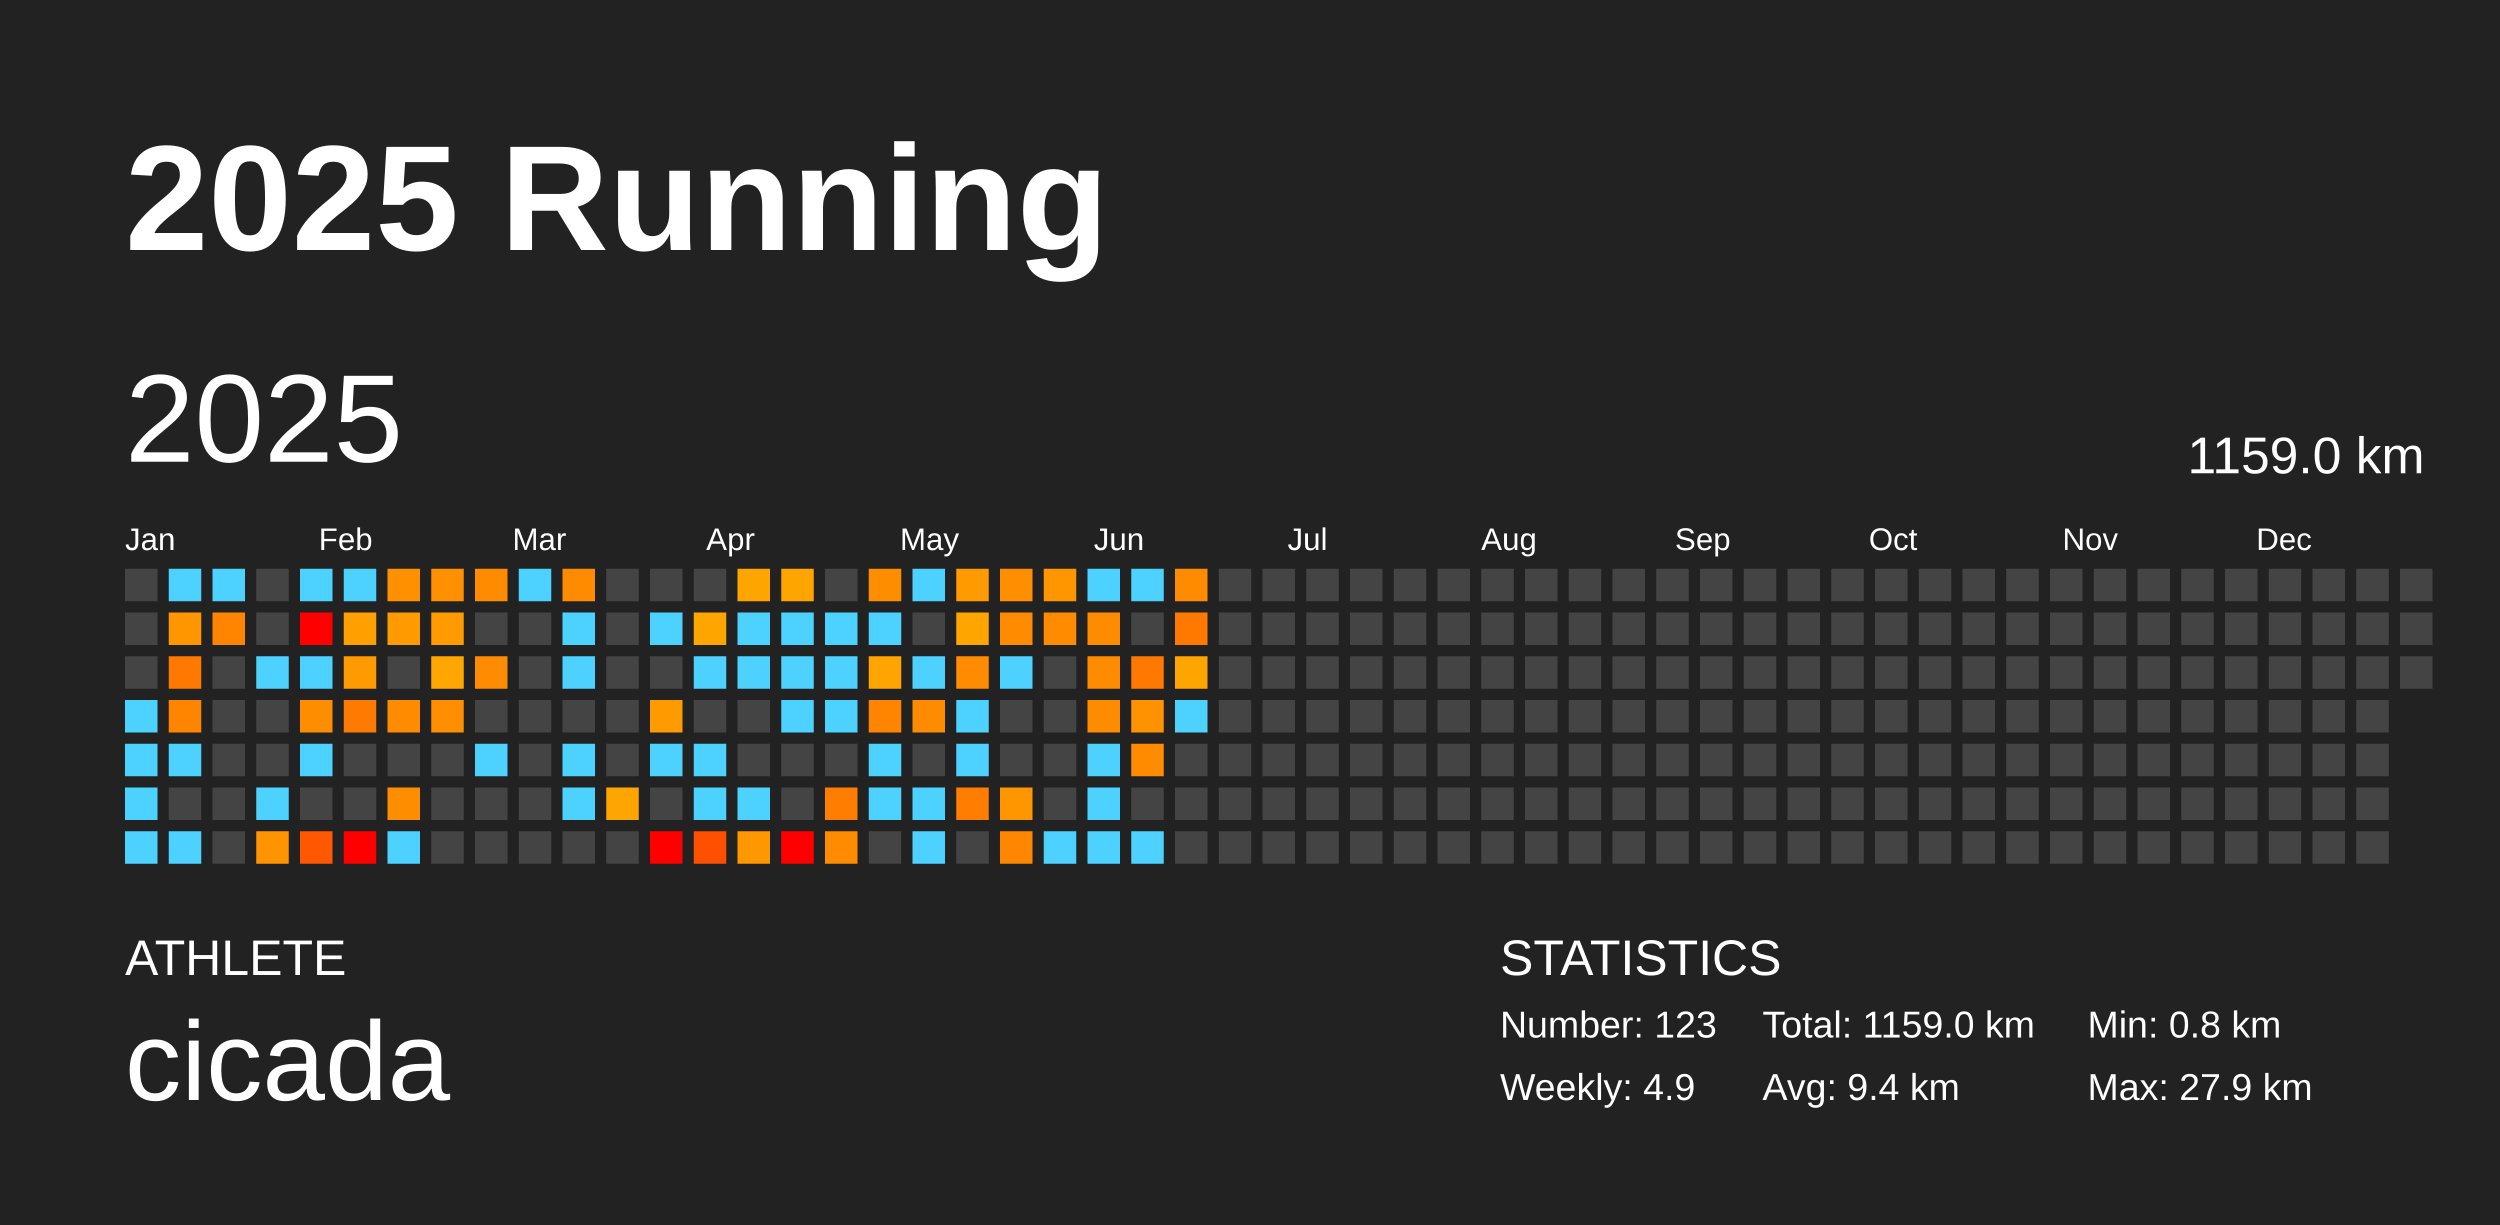
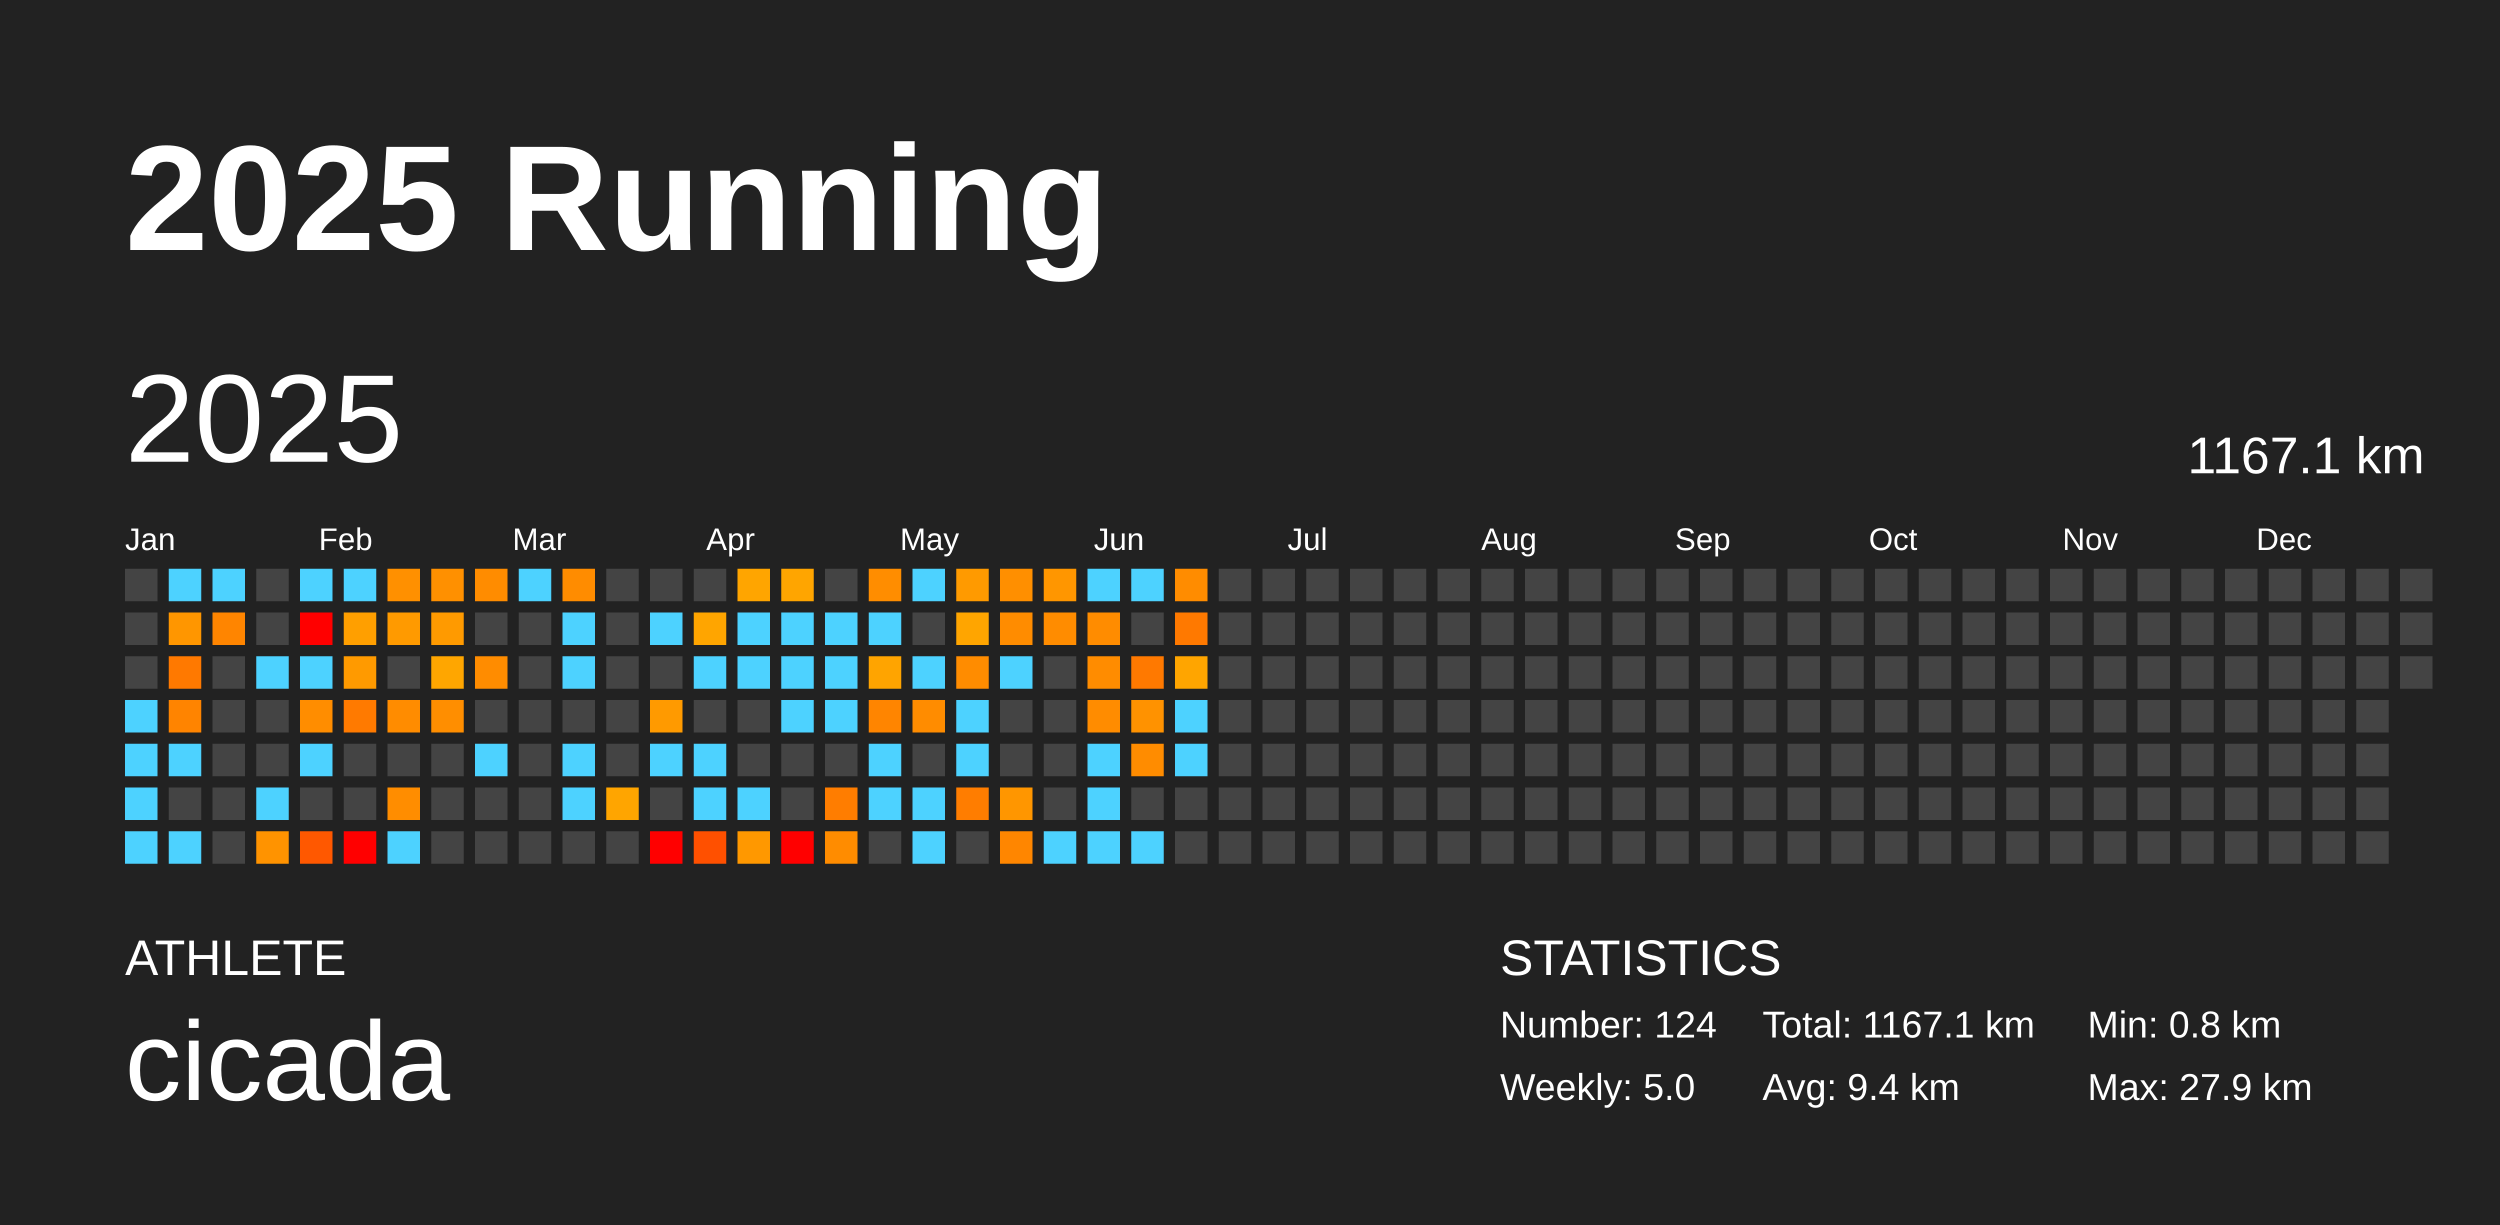
<svg xmlns="http://www.w3.org/2000/svg" baseProfile="full" height="98mm" version="1.1" viewBox="0,0,200,98" width="200mm">
  <defs />
  <rect fill="#222222" height="98" width="200" x="0" y="0" />
  <text fill="#FFFFFF" style="font-size:12px; font-family:Arial; font-weight:bold;" x="10" y="20">2025 Running</text>
  <text fill="#FFFFFF" style="font-size:4px; font-family:Arial" x="10" y="78">ATHLETE</text>
  <text fill="#FFFFFF" style="font-size:9px; font-family:Arial" x="10" y="88">cicada</text>
  <text fill="#FFFFFF" style="font-size:4px; font-family:Arial" x="120" y="78">STATISTICS</text>
-   <text fill="#FFFFFF" style="font-size:3px; font-family:Arial" x="120" y="83">Number: 123</text>
-   <text fill="#FFFFFF" style="font-size:3px; font-family:Arial" x="120" y="88">Weekly: 4.9</text>
-   <text fill="#FFFFFF" style="font-size:3px; font-family:Arial" x="141" y="83">Total: 1159.0 km</text>
+   <text fill="#FFFFFF" style="font-size:3px; font-family:Arial" x="120" y="83">Number: 124</text>
+   <text fill="#FFFFFF" style="font-size:3px; font-family:Arial" x="120" y="88">Weekly: 5.0</text>
+   <text fill="#FFFFFF" style="font-size:3px; font-family:Arial" x="141" y="83">Total: 1167.1 km</text>
  <text fill="#FFFFFF" style="font-size:3px; font-family:Arial" x="141" y="88">Avg: 9.4 km</text>
  <text fill="#FFFFFF" style="font-size:3px; font-family:Arial" x="167" y="83">Min: 0.8 km</text>
  <text fill="#FFFFFF" style="font-size:3px; font-family:Arial" x="167" y="88">Max: 27.9 km</text>
  <text dominant-baseline="hanging" fill="#FFFFFF" style="font-size:10.0px; font-family:Arial;" x="10" y="30">2025</text>
-   <text dominant-baseline="hanging" fill="#FFFFFF" style="font-size:4.125px; font-family:Arial;" x="175" y="35">1159.0 km</text>
+   <text dominant-baseline="hanging" fill="#FFFFFF" style="font-size:4.125px; font-family:Arial;" x="175" y="35">1167.1 km</text>
  <text fill="#FFFFFF" style="font-size:2.5px; font-family:Arial" x="10.0" y="44">Jan</text>
  <text fill="#FFFFFF" style="font-size:2.5px; font-family:Arial" x="25.5" y="44">Feb</text>
  <text fill="#FFFFFF" style="font-size:2.5px; font-family:Arial" x="41.0" y="44">Mar</text>
  <text fill="#FFFFFF" style="font-size:2.5px; font-family:Arial" x="56.5" y="44">Apr</text>
  <text fill="#FFFFFF" style="font-size:2.5px; font-family:Arial" x="72.0" y="44">May</text>
  <text fill="#FFFFFF" style="font-size:2.5px; font-family:Arial" x="87.5" y="44">Jun</text>
  <text fill="#FFFFFF" style="font-size:2.5px; font-family:Arial" x="103.0" y="44">Jul</text>
  <text fill="#FFFFFF" style="font-size:2.5px; font-family:Arial" x="118.5" y="44">Aug</text>
  <text fill="#FFFFFF" style="font-size:2.5px; font-family:Arial" x="134.0" y="44">Sep</text>
  <text fill="#FFFFFF" style="font-size:2.5px; font-family:Arial" x="149.5" y="44">Oct</text>
  <text fill="#FFFFFF" style="font-size:2.5px; font-family:Arial" x="165.0" y="44">Nov</text>
  <text fill="#FFFFFF" style="font-size:2.5px; font-family:Arial" x="180.5" y="44">Dec</text>
  <rect fill="#444444" height="2.6" width="2.6" x="10.0" y="45.5" />
  <rect fill="#444444" height="2.6" width="2.6" x="10.0" y="49.0" />
  <rect fill="#444444" height="2.6" width="2.6" x="10.0" y="52.5" />
  <rect fill="#4dd2ff" height="2.6" width="2.6" x="10.0" y="56.0" />
  <rect fill="#4dd2ff" height="2.6" width="2.6" x="10.0" y="59.5" />
  <rect fill="#4dd2ff" height="2.6" width="2.6" x="10.0" y="63.0" />
  <rect fill="#4dd2ff" height="2.6" width="2.6" x="10.0" y="66.5" />
  <rect fill="#4dd2ff" height="2.6" width="2.6" x="13.5" y="45.5" />
  <rect fill="#ff9600" height="2.6" width="2.6" x="13.5" y="49.0" />
  <rect fill="#ff7900" height="2.6" width="2.6" x="13.5" y="52.5" />
  <rect fill="#ff8400" height="2.6" width="2.6" x="13.5" y="56.0" />
  <rect fill="#4dd2ff" height="2.6" width="2.6" x="13.5" y="59.5" />
  <rect fill="#444444" height="2.6" width="2.6" x="13.5" y="63.0" />
  <rect fill="#4dd2ff" height="2.6" width="2.6" x="13.5" y="66.5" />
  <rect fill="#4dd2ff" height="2.6" width="2.6" x="17.0" y="45.5" />
  <rect fill="#ff8500" height="2.6" width="2.6" x="17.0" y="49.0" />
  <rect fill="#444444" height="2.6" width="2.6" x="17.0" y="52.5" />
  <rect fill="#444444" height="2.6" width="2.6" x="17.0" y="56.0" />
  <rect fill="#444444" height="2.6" width="2.6" x="17.0" y="59.5" />
  <rect fill="#444444" height="2.6" width="2.6" x="17.0" y="63.0" />
  <rect fill="#444444" height="2.6" width="2.6" x="17.0" y="66.5" />
  <rect fill="#444444" height="2.6" width="2.6" x="20.5" y="45.5" />
  <rect fill="#444444" height="2.6" width="2.6" x="20.5" y="49.0" />
  <rect fill="#4dd2ff" height="2.6" width="2.6" x="20.5" y="52.5" />
  <rect fill="#444444" height="2.6" width="2.6" x="20.5" y="56.0" />
  <rect fill="#444444" height="2.6" width="2.6" x="20.5" y="59.5" />
  <rect fill="#4dd2ff" height="2.6" width="2.6" x="20.5" y="63.0" />
  <rect fill="#ff9300" height="2.6" width="2.6" x="20.5" y="66.5" />
  <rect fill="#4dd2ff" height="2.6" width="2.6" x="24.0" y="45.5" />
  <rect fill="red" height="2.6" width="2.6" x="24.0" y="49.0" />
  <rect fill="#4dd2ff" height="2.6" width="2.6" x="24.0" y="52.5" />
  <rect fill="#ff8d00" height="2.6" width="2.6" x="24.0" y="56.0" />
  <rect fill="#4dd2ff" height="2.6" width="2.6" x="24.0" y="59.5" />
  <rect fill="#444444" height="2.6" width="2.6" x="24.0" y="63.0" />
  <rect fill="#ff5800" height="2.6" width="2.6" x="24.0" y="66.5" />
  <rect fill="#4dd2ff" height="2.6" width="2.6" x="27.5" y="45.5" />
  <rect fill="#ff9f00" height="2.6" width="2.6" x="27.5" y="49.0" />
  <rect fill="#ff9a00" height="2.6" width="2.6" x="27.5" y="52.5" />
  <rect fill="#ff7a00" height="2.6" width="2.6" x="27.5" y="56.0" />
  <rect fill="#444444" height="2.6" width="2.6" x="27.5" y="59.5" />
  <rect fill="#444444" height="2.6" width="2.6" x="27.5" y="63.0" />
  <rect fill="red" height="2.6" width="2.6" x="27.5" y="66.5" />
  <rect fill="#ff9000" height="2.6" width="2.6" x="31.0" y="45.5" />
  <rect fill="#ff9a00" height="2.6" width="2.6" x="31.0" y="49.0" />
  <rect fill="#444444" height="2.6" width="2.6" x="31.0" y="52.5" />
  <rect fill="#ff8c00" height="2.6" width="2.6" x="31.0" y="56.0" />
  <rect fill="#444444" height="2.6" width="2.6" x="31.0" y="59.5" />
  <rect fill="#ff8d00" height="2.6" width="2.6" x="31.0" y="63.0" />
  <rect fill="#4dd2ff" height="2.6" width="2.6" x="31.0" y="66.5" />
  <rect fill="#ff9000" height="2.6" width="2.6" x="34.5" y="45.5" />
  <rect fill="#ff9a00" height="2.6" width="2.6" x="34.5" y="49.0" />
  <rect fill="#ffa600" height="2.6" width="2.6" x="34.5" y="52.5" />
  <rect fill="#ff8e00" height="2.6" width="2.6" x="34.5" y="56.0" />
  <rect fill="#444444" height="2.6" width="2.6" x="34.5" y="59.5" />
  <rect fill="#444444" height="2.6" width="2.6" x="34.5" y="63.0" />
  <rect fill="#444444" height="2.6" width="2.6" x="34.5" y="66.5" />
  <rect fill="#ff8c00" height="2.6" width="2.6" x="38.0" y="45.5" />
  <rect fill="#444444" height="2.6" width="2.6" x="38.0" y="49.0" />
  <rect fill="#ff8c00" height="2.6" width="2.6" x="38.0" y="52.5" />
  <rect fill="#444444" height="2.6" width="2.6" x="38.0" y="56.0" />
  <rect fill="#4dd2ff" height="2.6" width="2.6" x="38.0" y="59.5" />
  <rect fill="#444444" height="2.6" width="2.6" x="38.0" y="63.0" />
  <rect fill="#444444" height="2.6" width="2.6" x="38.0" y="66.5" />
  <rect fill="#4dd2ff" height="2.6" width="2.6" x="41.5" y="45.5" />
  <rect fill="#444444" height="2.6" width="2.6" x="41.5" y="49.0" />
  <rect fill="#444444" height="2.6" width="2.6" x="41.5" y="52.5" />
  <rect fill="#444444" height="2.6" width="2.6" x="41.5" y="56.0" />
  <rect fill="#444444" height="2.6" width="2.6" x="41.5" y="59.5" />
  <rect fill="#444444" height="2.6" width="2.6" x="41.5" y="63.0" />
  <rect fill="#444444" height="2.6" width="2.6" x="41.5" y="66.5" />
  <rect fill="#ff8c00" height="2.6" width="2.6" x="45.0" y="45.5" />
  <rect fill="#4dd2ff" height="2.6" width="2.6" x="45.0" y="49.0" />
  <rect fill="#4dd2ff" height="2.6" width="2.6" x="45.0" y="52.5" />
  <rect fill="#444444" height="2.6" width="2.6" x="45.0" y="56.0" />
  <rect fill="#4dd2ff" height="2.6" width="2.6" x="45.0" y="59.5" />
  <rect fill="#4dd2ff" height="2.6" width="2.6" x="45.0" y="63.0" />
  <rect fill="#444444" height="2.6" width="2.6" x="45.0" y="66.5" />
  <rect fill="#444444" height="2.6" width="2.6" x="48.5" y="45.5" />
  <rect fill="#444444" height="2.6" width="2.6" x="48.5" y="49.0" />
  <rect fill="#444444" height="2.6" width="2.6" x="48.5" y="52.5" />
  <rect fill="#444444" height="2.6" width="2.6" x="48.5" y="56.0" />
  <rect fill="#444444" height="2.6" width="2.6" x="48.5" y="59.5" />
  <rect fill="#ffa500" height="2.6" width="2.6" x="48.5" y="63.0" />
  <rect fill="#444444" height="2.6" width="2.6" x="48.5" y="66.5" />
  <rect fill="#444444" height="2.6" width="2.6" x="52.0" y="45.5" />
  <rect fill="#4dd2ff" height="2.6" width="2.6" x="52.0" y="49.0" />
  <rect fill="#444444" height="2.6" width="2.6" x="52.0" y="52.5" />
  <rect fill="#ff9a00" height="2.6" width="2.6" x="52.0" y="56.0" />
  <rect fill="#4dd2ff" height="2.6" width="2.6" x="52.0" y="59.5" />
  <rect fill="#444444" height="2.6" width="2.6" x="52.0" y="63.0" />
  <rect fill="red" height="2.6" width="2.6" x="52.0" y="66.5" />
  <rect fill="#444444" height="2.6" width="2.6" x="55.5" y="45.5" />
  <rect fill="#ffa500" height="2.6" width="2.6" x="55.5" y="49.0" />
  <rect fill="#4dd2ff" height="2.6" width="2.6" x="55.5" y="52.5" />
  <rect fill="#444444" height="2.6" width="2.6" x="55.5" y="56.0" />
  <rect fill="#4dd2ff" height="2.6" width="2.6" x="55.5" y="59.5" />
  <rect fill="#4dd2ff" height="2.6" width="2.6" x="55.5" y="63.0" />
  <rect fill="#ff5000" height="2.6" width="2.6" x="55.5" y="66.5" />
  <rect fill="#ffa500" height="2.6" width="2.6" x="59.0" y="45.5" />
  <rect fill="#4dd2ff" height="2.6" width="2.6" x="59.0" y="49.0" />
  <rect fill="#4dd2ff" height="2.6" width="2.6" x="59.0" y="52.5" />
  <rect fill="#444444" height="2.6" width="2.6" x="59.0" y="56.0" />
  <rect fill="#444444" height="2.6" width="2.6" x="59.0" y="59.5" />
  <rect fill="#4dd2ff" height="2.6" width="2.6" x="59.0" y="63.0" />
  <rect fill="#ff9800" height="2.6" width="2.6" x="59.0" y="66.5" />
  <rect fill="#ffa500" height="2.6" width="2.6" x="62.5" y="45.5" />
  <rect fill="#4dd2ff" height="2.6" width="2.6" x="62.5" y="49.0" />
  <rect fill="#4dd2ff" height="2.6" width="2.6" x="62.5" y="52.5" />
  <rect fill="#4dd2ff" height="2.6" width="2.6" x="62.5" y="56.0" />
  <rect fill="#444444" height="2.6" width="2.6" x="62.5" y="59.5" />
  <rect fill="#444444" height="2.6" width="2.6" x="62.5" y="63.0" />
  <rect fill="red" height="2.6" width="2.6" x="62.5" y="66.5" />
  <rect fill="#444444" height="2.6" width="2.6" x="66.0" y="45.5" />
  <rect fill="#4dd2ff" height="2.6" width="2.6" x="66.0" y="49.0" />
  <rect fill="#4dd2ff" height="2.6" width="2.6" x="66.0" y="52.5" />
  <rect fill="#4dd2ff" height="2.6" width="2.6" x="66.0" y="56.0" />
  <rect fill="#444444" height="2.6" width="2.6" x="66.0" y="59.5" />
  <rect fill="#ff7d00" height="2.6" width="2.6" x="66.0" y="63.0" />
  <rect fill="#ff8c00" height="2.6" width="2.6" x="66.0" y="66.5" />
  <rect fill="#ff8d00" height="2.6" width="2.6" x="69.5" y="45.5" />
  <rect fill="#4dd2ff" height="2.6" width="2.6" x="69.5" y="49.0" />
  <rect fill="#ffa400" height="2.6" width="2.6" x="69.5" y="52.5" />
  <rect fill="#ff8500" height="2.6" width="2.6" x="69.5" y="56.0" />
  <rect fill="#4dd2ff" height="2.6" width="2.6" x="69.5" y="59.5" />
  <rect fill="#4dd2ff" height="2.6" width="2.6" x="69.5" y="63.0" />
  <rect fill="#444444" height="2.6" width="2.6" x="69.5" y="66.5" />
  <rect fill="#4dd2ff" height="2.6" width="2.6" x="73.0" y="45.5" />
  <rect fill="#444444" height="2.6" width="2.6" x="73.0" y="49.0" />
  <rect fill="#4dd2ff" height="2.6" width="2.6" x="73.0" y="52.5" />
  <rect fill="#ff8c00" height="2.6" width="2.6" x="73.0" y="56.0" />
  <rect fill="#444444" height="2.6" width="2.6" x="73.0" y="59.5" />
  <rect fill="#4dd2ff" height="2.6" width="2.6" x="73.0" y="63.0" />
  <rect fill="#4dd2ff" height="2.6" width="2.6" x="73.0" y="66.5" />
  <rect fill="#ff9a00" height="2.6" width="2.6" x="76.5" y="45.5" />
  <rect fill="#ffa500" height="2.6" width="2.6" x="76.5" y="49.0" />
  <rect fill="#ff8c00" height="2.6" width="2.6" x="76.5" y="52.5" />
  <rect fill="#4dd2ff" height="2.6" width="2.6" x="76.5" y="56.0" />
  <rect fill="#4dd2ff" height="2.6" width="2.6" x="76.5" y="59.5" />
  <rect fill="#ff7d00" height="2.6" width="2.6" x="76.5" y="63.0" />
  <rect fill="#444444" height="2.6" width="2.6" x="76.5" y="66.5" />
  <rect fill="#ff8f00" height="2.6" width="2.6" x="80.0" y="45.5" />
  <rect fill="#ff8c00" height="2.6" width="2.6" x="80.0" y="49.0" />
  <rect fill="#4dd2ff" height="2.6" width="2.6" x="80.0" y="52.5" />
  <rect fill="#444444" height="2.6" width="2.6" x="80.0" y="56.0" />
  <rect fill="#444444" height="2.6" width="2.6" x="80.0" y="59.5" />
  <rect fill="#ff9600" height="2.6" width="2.6" x="80.0" y="63.0" />
  <rect fill="#ff8600" height="2.6" width="2.6" x="80.0" y="66.5" />
  <rect fill="#ff9600" height="2.6" width="2.6" x="83.5" y="45.5" />
  <rect fill="#ff8c00" height="2.6" width="2.6" x="83.5" y="49.0" />
  <rect fill="#444444" height="2.6" width="2.6" x="83.5" y="52.5" />
  <rect fill="#444444" height="2.6" width="2.6" x="83.5" y="56.0" />
  <rect fill="#444444" height="2.6" width="2.6" x="83.5" y="59.5" />
  <rect fill="#444444" height="2.6" width="2.6" x="83.5" y="63.0" />
  <rect fill="#4dd2ff" height="2.6" width="2.6" x="83.5" y="66.5" />
  <rect fill="#4dd2ff" height="2.6" width="2.6" x="87.0" y="45.5" />
  <rect fill="#ff8c00" height="2.6" width="2.6" x="87.0" y="49.0" />
  <rect fill="#ff8c00" height="2.6" width="2.6" x="87.0" y="52.5" />
  <rect fill="#ff8c00" height="2.6" width="2.6" x="87.0" y="56.0" />
  <rect fill="#4dd2ff" height="2.6" width="2.6" x="87.0" y="59.5" />
  <rect fill="#4dd2ff" height="2.6" width="2.6" x="87.0" y="63.0" />
  <rect fill="#4dd2ff" height="2.6" width="2.6" x="87.0" y="66.5" />
  <rect fill="#4dd2ff" height="2.6" width="2.6" x="90.5" y="45.5" />
  <rect fill="#444444" height="2.6" width="2.6" x="90.5" y="49.0" />
  <rect fill="#ff7900" height="2.6" width="2.6" x="90.5" y="52.5" />
  <rect fill="#ff9200" height="2.6" width="2.6" x="90.5" y="56.0" />
  <rect fill="#ff8c00" height="2.6" width="2.6" x="90.5" y="59.5" />
  <rect fill="#444444" height="2.6" width="2.6" x="90.5" y="63.0" />
  <rect fill="#4dd2ff" height="2.6" width="2.6" x="90.5" y="66.5" />
  <rect fill="#ff8c00" height="2.6" width="2.6" x="94.0" y="45.5" />
  <rect fill="#ff7900" height="2.6" width="2.6" x="94.0" y="49.0" />
  <rect fill="#ffa500" height="2.6" width="2.6" x="94.0" y="52.5" />
  <rect fill="#4dd2ff" height="2.6" width="2.6" x="94.0" y="56.0" />
-   <rect fill="#444444" height="2.6" width="2.6" x="94.0" y="59.5" />
+   <rect fill="#4dd2ff" height="2.6" width="2.6" x="94.0" y="59.5" />
  <rect fill="#444444" height="2.6" width="2.6" x="94.0" y="63.0" />
  <rect fill="#444444" height="2.6" width="2.6" x="94.0" y="66.5" />
  <rect fill="#444444" height="2.6" width="2.6" x="97.5" y="45.5" />
  <rect fill="#444444" height="2.6" width="2.6" x="97.5" y="49.0" />
  <rect fill="#444444" height="2.6" width="2.6" x="97.5" y="52.5" />
  <rect fill="#444444" height="2.6" width="2.6" x="97.5" y="56.0" />
  <rect fill="#444444" height="2.6" width="2.6" x="97.5" y="59.5" />
  <rect fill="#444444" height="2.6" width="2.6" x="97.5" y="63.0" />
  <rect fill="#444444" height="2.6" width="2.6" x="97.5" y="66.5" />
  <rect fill="#444444" height="2.6" width="2.6" x="101.0" y="45.5" />
  <rect fill="#444444" height="2.6" width="2.6" x="101.0" y="49.0" />
  <rect fill="#444444" height="2.6" width="2.6" x="101.0" y="52.5" />
  <rect fill="#444444" height="2.6" width="2.6" x="101.0" y="56.0" />
  <rect fill="#444444" height="2.6" width="2.6" x="101.0" y="59.5" />
  <rect fill="#444444" height="2.6" width="2.6" x="101.0" y="63.0" />
  <rect fill="#444444" height="2.6" width="2.6" x="101.0" y="66.5" />
  <rect fill="#444444" height="2.6" width="2.6" x="104.5" y="45.5" />
  <rect fill="#444444" height="2.6" width="2.6" x="104.5" y="49.0" />
  <rect fill="#444444" height="2.6" width="2.6" x="104.5" y="52.5" />
  <rect fill="#444444" height="2.6" width="2.6" x="104.5" y="56.0" />
  <rect fill="#444444" height="2.6" width="2.6" x="104.5" y="59.5" />
  <rect fill="#444444" height="2.6" width="2.6" x="104.5" y="63.0" />
  <rect fill="#444444" height="2.6" width="2.6" x="104.5" y="66.5" />
  <rect fill="#444444" height="2.6" width="2.6" x="108.0" y="45.5" />
  <rect fill="#444444" height="2.6" width="2.6" x="108.0" y="49.0" />
  <rect fill="#444444" height="2.6" width="2.6" x="108.0" y="52.5" />
  <rect fill="#444444" height="2.6" width="2.6" x="108.0" y="56.0" />
  <rect fill="#444444" height="2.6" width="2.6" x="108.0" y="59.5" />
  <rect fill="#444444" height="2.6" width="2.6" x="108.0" y="63.0" />
  <rect fill="#444444" height="2.6" width="2.6" x="108.0" y="66.5" />
  <rect fill="#444444" height="2.6" width="2.6" x="111.5" y="45.5" />
  <rect fill="#444444" height="2.6" width="2.6" x="111.5" y="49.0" />
  <rect fill="#444444" height="2.6" width="2.6" x="111.5" y="52.5" />
  <rect fill="#444444" height="2.6" width="2.6" x="111.5" y="56.0" />
  <rect fill="#444444" height="2.6" width="2.6" x="111.5" y="59.5" />
  <rect fill="#444444" height="2.6" width="2.6" x="111.5" y="63.0" />
  <rect fill="#444444" height="2.6" width="2.6" x="111.5" y="66.5" />
  <rect fill="#444444" height="2.6" width="2.6" x="115.0" y="45.5" />
  <rect fill="#444444" height="2.6" width="2.6" x="115.0" y="49.0" />
  <rect fill="#444444" height="2.6" width="2.6" x="115.0" y="52.5" />
  <rect fill="#444444" height="2.6" width="2.6" x="115.0" y="56.0" />
  <rect fill="#444444" height="2.6" width="2.6" x="115.0" y="59.5" />
  <rect fill="#444444" height="2.6" width="2.6" x="115.0" y="63.0" />
  <rect fill="#444444" height="2.6" width="2.6" x="115.0" y="66.5" />
  <rect fill="#444444" height="2.6" width="2.6" x="118.5" y="45.5" />
  <rect fill="#444444" height="2.6" width="2.6" x="118.5" y="49.0" />
  <rect fill="#444444" height="2.6" width="2.6" x="118.5" y="52.5" />
  <rect fill="#444444" height="2.6" width="2.6" x="118.5" y="56.0" />
  <rect fill="#444444" height="2.6" width="2.6" x="118.5" y="59.5" />
  <rect fill="#444444" height="2.6" width="2.6" x="118.5" y="63.0" />
  <rect fill="#444444" height="2.6" width="2.6" x="118.5" y="66.5" />
  <rect fill="#444444" height="2.6" width="2.6" x="122.0" y="45.5" />
  <rect fill="#444444" height="2.6" width="2.6" x="122.0" y="49.0" />
  <rect fill="#444444" height="2.6" width="2.6" x="122.0" y="52.5" />
  <rect fill="#444444" height="2.6" width="2.6" x="122.0" y="56.0" />
  <rect fill="#444444" height="2.6" width="2.6" x="122.0" y="59.5" />
  <rect fill="#444444" height="2.6" width="2.6" x="122.0" y="63.0" />
  <rect fill="#444444" height="2.6" width="2.6" x="122.0" y="66.5" />
  <rect fill="#444444" height="2.6" width="2.6" x="125.5" y="45.5" />
  <rect fill="#444444" height="2.6" width="2.6" x="125.5" y="49.0" />
  <rect fill="#444444" height="2.6" width="2.6" x="125.5" y="52.5" />
  <rect fill="#444444" height="2.6" width="2.6" x="125.5" y="56.0" />
  <rect fill="#444444" height="2.6" width="2.6" x="125.5" y="59.5" />
  <rect fill="#444444" height="2.6" width="2.6" x="125.5" y="63.0" />
  <rect fill="#444444" height="2.6" width="2.6" x="125.5" y="66.5" />
  <rect fill="#444444" height="2.6" width="2.6" x="129.0" y="45.5" />
  <rect fill="#444444" height="2.6" width="2.6" x="129.0" y="49.0" />
  <rect fill="#444444" height="2.6" width="2.6" x="129.0" y="52.5" />
  <rect fill="#444444" height="2.6" width="2.6" x="129.0" y="56.0" />
  <rect fill="#444444" height="2.6" width="2.6" x="129.0" y="59.5" />
  <rect fill="#444444" height="2.6" width="2.6" x="129.0" y="63.0" />
  <rect fill="#444444" height="2.6" width="2.6" x="129.0" y="66.5" />
  <rect fill="#444444" height="2.6" width="2.6" x="132.5" y="45.5" />
  <rect fill="#444444" height="2.6" width="2.6" x="132.5" y="49.0" />
  <rect fill="#444444" height="2.6" width="2.6" x="132.5" y="52.5" />
  <rect fill="#444444" height="2.6" width="2.6" x="132.5" y="56.0" />
  <rect fill="#444444" height="2.6" width="2.6" x="132.5" y="59.5" />
  <rect fill="#444444" height="2.6" width="2.6" x="132.5" y="63.0" />
  <rect fill="#444444" height="2.6" width="2.6" x="132.5" y="66.5" />
  <rect fill="#444444" height="2.6" width="2.6" x="136.0" y="45.5" />
  <rect fill="#444444" height="2.6" width="2.6" x="136.0" y="49.0" />
  <rect fill="#444444" height="2.6" width="2.6" x="136.0" y="52.5" />
  <rect fill="#444444" height="2.6" width="2.6" x="136.0" y="56.0" />
  <rect fill="#444444" height="2.6" width="2.6" x="136.0" y="59.5" />
  <rect fill="#444444" height="2.6" width="2.6" x="136.0" y="63.0" />
  <rect fill="#444444" height="2.6" width="2.6" x="136.0" y="66.5" />
  <rect fill="#444444" height="2.6" width="2.6" x="139.5" y="45.5" />
  <rect fill="#444444" height="2.6" width="2.6" x="139.5" y="49.0" />
  <rect fill="#444444" height="2.6" width="2.6" x="139.5" y="52.5" />
  <rect fill="#444444" height="2.6" width="2.6" x="139.5" y="56.0" />
  <rect fill="#444444" height="2.6" width="2.6" x="139.5" y="59.5" />
  <rect fill="#444444" height="2.6" width="2.6" x="139.5" y="63.0" />
  <rect fill="#444444" height="2.6" width="2.6" x="139.5" y="66.5" />
  <rect fill="#444444" height="2.6" width="2.6" x="143.0" y="45.5" />
  <rect fill="#444444" height="2.6" width="2.6" x="143.0" y="49.0" />
  <rect fill="#444444" height="2.6" width="2.6" x="143.0" y="52.5" />
  <rect fill="#444444" height="2.6" width="2.6" x="143.0" y="56.0" />
  <rect fill="#444444" height="2.6" width="2.6" x="143.0" y="59.5" />
  <rect fill="#444444" height="2.6" width="2.6" x="143.0" y="63.0" />
  <rect fill="#444444" height="2.6" width="2.6" x="143.0" y="66.5" />
  <rect fill="#444444" height="2.6" width="2.6" x="146.5" y="45.5" />
  <rect fill="#444444" height="2.6" width="2.6" x="146.5" y="49.0" />
  <rect fill="#444444" height="2.6" width="2.6" x="146.5" y="52.5" />
  <rect fill="#444444" height="2.6" width="2.6" x="146.5" y="56.0" />
  <rect fill="#444444" height="2.6" width="2.6" x="146.5" y="59.5" />
  <rect fill="#444444" height="2.6" width="2.6" x="146.5" y="63.0" />
  <rect fill="#444444" height="2.6" width="2.6" x="146.5" y="66.5" />
  <rect fill="#444444" height="2.6" width="2.6" x="150.0" y="45.5" />
  <rect fill="#444444" height="2.6" width="2.6" x="150.0" y="49.0" />
  <rect fill="#444444" height="2.6" width="2.6" x="150.0" y="52.5" />
  <rect fill="#444444" height="2.6" width="2.6" x="150.0" y="56.0" />
  <rect fill="#444444" height="2.6" width="2.6" x="150.0" y="59.5" />
  <rect fill="#444444" height="2.6" width="2.6" x="150.0" y="63.0" />
  <rect fill="#444444" height="2.6" width="2.6" x="150.0" y="66.5" />
  <rect fill="#444444" height="2.6" width="2.6" x="153.5" y="45.5" />
  <rect fill="#444444" height="2.6" width="2.6" x="153.5" y="49.0" />
  <rect fill="#444444" height="2.6" width="2.6" x="153.5" y="52.5" />
  <rect fill="#444444" height="2.6" width="2.6" x="153.5" y="56.0" />
  <rect fill="#444444" height="2.6" width="2.6" x="153.5" y="59.5" />
  <rect fill="#444444" height="2.6" width="2.6" x="153.5" y="63.0" />
  <rect fill="#444444" height="2.6" width="2.6" x="153.5" y="66.5" />
  <rect fill="#444444" height="2.6" width="2.6" x="157.0" y="45.5" />
  <rect fill="#444444" height="2.6" width="2.6" x="157.0" y="49.0" />
  <rect fill="#444444" height="2.6" width="2.6" x="157.0" y="52.5" />
  <rect fill="#444444" height="2.6" width="2.6" x="157.0" y="56.0" />
  <rect fill="#444444" height="2.6" width="2.6" x="157.0" y="59.5" />
  <rect fill="#444444" height="2.6" width="2.6" x="157.0" y="63.0" />
  <rect fill="#444444" height="2.6" width="2.6" x="157.0" y="66.5" />
  <rect fill="#444444" height="2.6" width="2.6" x="160.5" y="45.5" />
  <rect fill="#444444" height="2.6" width="2.6" x="160.5" y="49.0" />
  <rect fill="#444444" height="2.6" width="2.6" x="160.5" y="52.5" />
  <rect fill="#444444" height="2.6" width="2.6" x="160.5" y="56.0" />
  <rect fill="#444444" height="2.6" width="2.6" x="160.5" y="59.5" />
  <rect fill="#444444" height="2.6" width="2.6" x="160.5" y="63.0" />
  <rect fill="#444444" height="2.6" width="2.6" x="160.5" y="66.5" />
  <rect fill="#444444" height="2.6" width="2.6" x="164.0" y="45.5" />
  <rect fill="#444444" height="2.6" width="2.6" x="164.0" y="49.0" />
  <rect fill="#444444" height="2.6" width="2.6" x="164.0" y="52.5" />
  <rect fill="#444444" height="2.6" width="2.6" x="164.0" y="56.0" />
  <rect fill="#444444" height="2.6" width="2.6" x="164.0" y="59.5" />
  <rect fill="#444444" height="2.6" width="2.6" x="164.0" y="63.0" />
  <rect fill="#444444" height="2.6" width="2.6" x="164.0" y="66.5" />
  <rect fill="#444444" height="2.6" width="2.6" x="167.5" y="45.5" />
  <rect fill="#444444" height="2.6" width="2.6" x="167.5" y="49.0" />
  <rect fill="#444444" height="2.6" width="2.6" x="167.5" y="52.5" />
  <rect fill="#444444" height="2.6" width="2.6" x="167.5" y="56.0" />
  <rect fill="#444444" height="2.6" width="2.6" x="167.5" y="59.5" />
  <rect fill="#444444" height="2.6" width="2.6" x="167.5" y="63.0" />
  <rect fill="#444444" height="2.6" width="2.6" x="167.5" y="66.5" />
  <rect fill="#444444" height="2.6" width="2.6" x="171.0" y="45.5" />
  <rect fill="#444444" height="2.6" width="2.6" x="171.0" y="49.0" />
  <rect fill="#444444" height="2.6" width="2.6" x="171.0" y="52.5" />
  <rect fill="#444444" height="2.6" width="2.6" x="171.0" y="56.0" />
  <rect fill="#444444" height="2.6" width="2.6" x="171.0" y="59.5" />
  <rect fill="#444444" height="2.6" width="2.6" x="171.0" y="63.0" />
  <rect fill="#444444" height="2.6" width="2.6" x="171.0" y="66.5" />
  <rect fill="#444444" height="2.6" width="2.6" x="174.5" y="45.5" />
  <rect fill="#444444" height="2.6" width="2.6" x="174.5" y="49.0" />
  <rect fill="#444444" height="2.6" width="2.6" x="174.5" y="52.5" />
  <rect fill="#444444" height="2.6" width="2.6" x="174.5" y="56.0" />
  <rect fill="#444444" height="2.6" width="2.6" x="174.5" y="59.5" />
  <rect fill="#444444" height="2.6" width="2.6" x="174.5" y="63.0" />
  <rect fill="#444444" height="2.6" width="2.6" x="174.5" y="66.5" />
  <rect fill="#444444" height="2.6" width="2.6" x="178.0" y="45.5" />
  <rect fill="#444444" height="2.6" width="2.6" x="178.0" y="49.0" />
  <rect fill="#444444" height="2.6" width="2.6" x="178.0" y="52.5" />
  <rect fill="#444444" height="2.6" width="2.6" x="178.0" y="56.0" />
  <rect fill="#444444" height="2.6" width="2.6" x="178.0" y="59.5" />
  <rect fill="#444444" height="2.6" width="2.6" x="178.0" y="63.0" />
  <rect fill="#444444" height="2.6" width="2.6" x="178.0" y="66.5" />
  <rect fill="#444444" height="2.6" width="2.6" x="181.5" y="45.5" />
  <rect fill="#444444" height="2.6" width="2.6" x="181.5" y="49.0" />
  <rect fill="#444444" height="2.6" width="2.6" x="181.5" y="52.5" />
  <rect fill="#444444" height="2.6" width="2.6" x="181.5" y="56.0" />
  <rect fill="#444444" height="2.6" width="2.6" x="181.5" y="59.5" />
  <rect fill="#444444" height="2.6" width="2.6" x="181.5" y="63.0" />
  <rect fill="#444444" height="2.6" width="2.6" x="181.5" y="66.5" />
  <rect fill="#444444" height="2.6" width="2.6" x="185.0" y="45.5" />
  <rect fill="#444444" height="2.6" width="2.6" x="185.0" y="49.0" />
  <rect fill="#444444" height="2.6" width="2.6" x="185.0" y="52.5" />
  <rect fill="#444444" height="2.6" width="2.6" x="185.0" y="56.0" />
  <rect fill="#444444" height="2.6" width="2.6" x="185.0" y="59.5" />
  <rect fill="#444444" height="2.6" width="2.6" x="185.0" y="63.0" />
  <rect fill="#444444" height="2.6" width="2.6" x="185.0" y="66.5" />
  <rect fill="#444444" height="2.6" width="2.6" x="188.5" y="45.5" />
  <rect fill="#444444" height="2.6" width="2.6" x="188.5" y="49.0" />
  <rect fill="#444444" height="2.6" width="2.6" x="188.5" y="52.5" />
  <rect fill="#444444" height="2.6" width="2.6" x="188.5" y="56.0" />
  <rect fill="#444444" height="2.6" width="2.6" x="188.5" y="59.5" />
  <rect fill="#444444" height="2.6" width="2.6" x="188.5" y="63.0" />
  <rect fill="#444444" height="2.6" width="2.6" x="188.5" y="66.5" />
  <rect fill="#444444" height="2.6" width="2.6" x="192.0" y="45.5" />
  <rect fill="#444444" height="2.6" width="2.6" x="192.0" y="49.0" />
  <rect fill="#444444" height="2.6" width="2.6" x="192.0" y="52.5" />
</svg>
